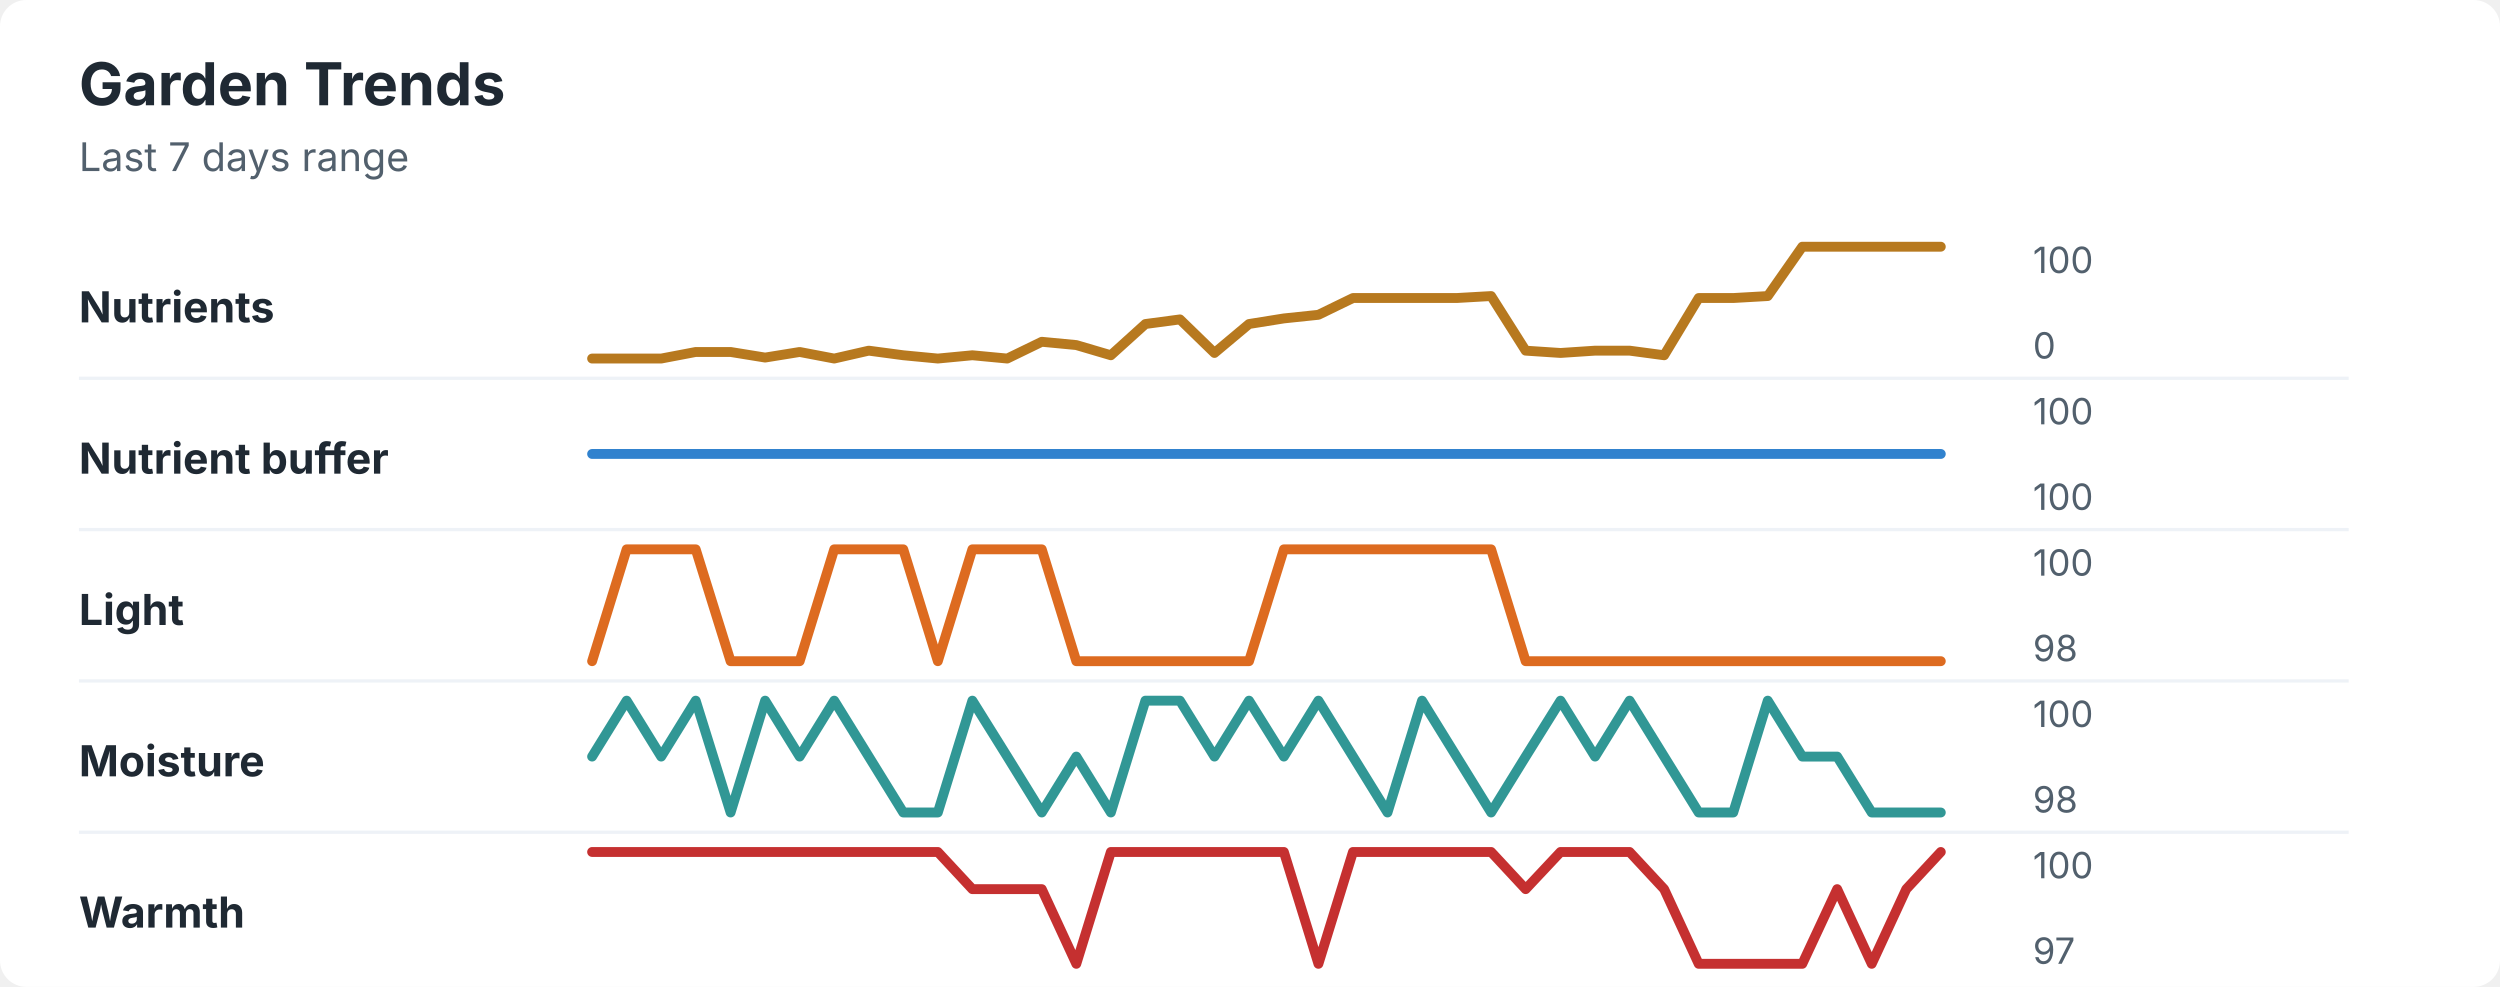
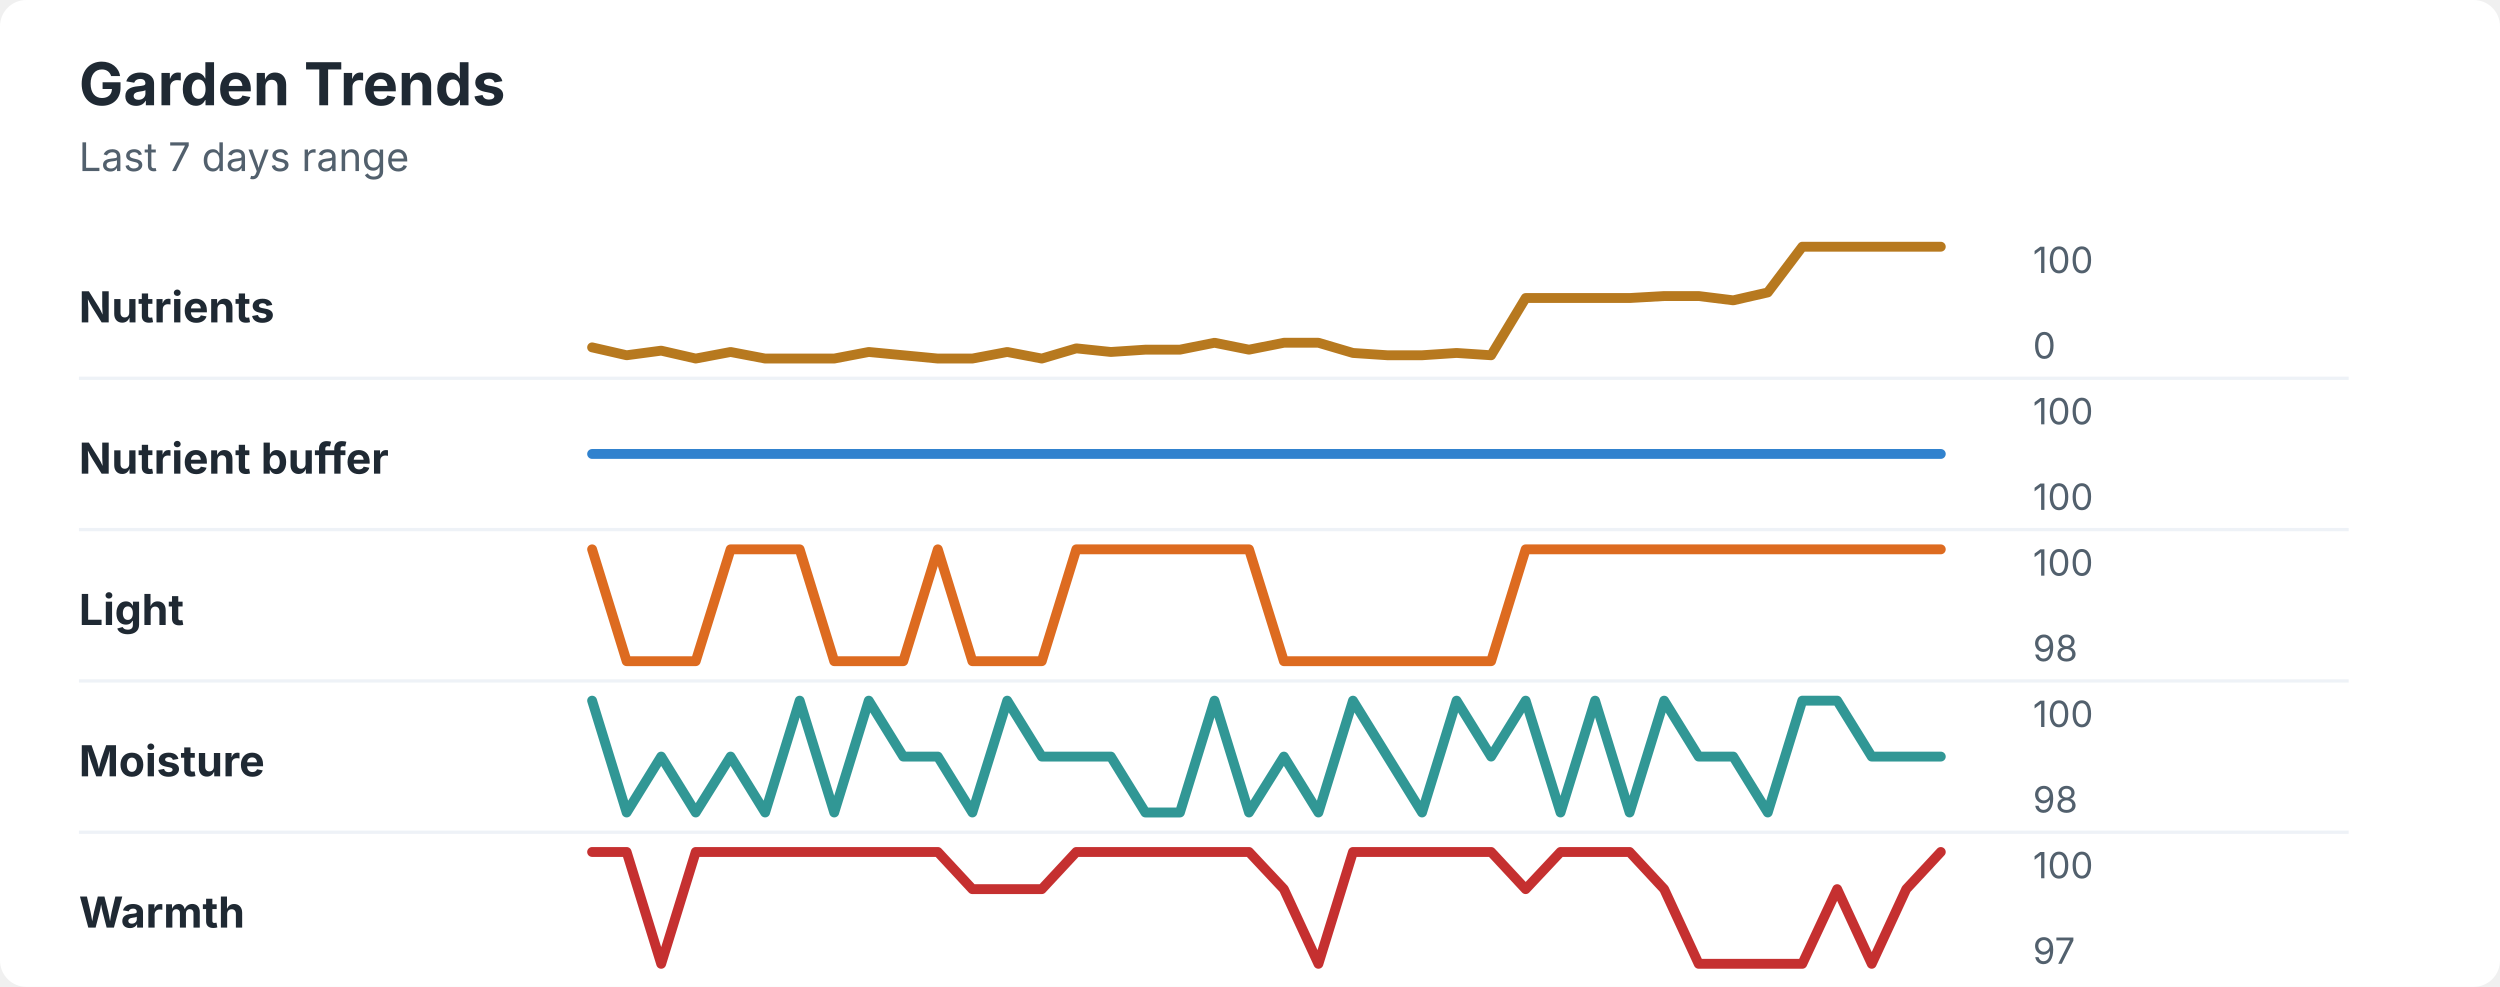
<svg xmlns="http://www.w3.org/2000/svg" width="760" height="300" viewBox="0 0 760 300" role="img" aria-labelledby="title desc">
  <rect width="760" height="300" rx="8" fill="#ffffff" />
  <style>
    text { font-family: -apple-system, BlinkMacSystemFont, "Segoe UI", sans-serif; }
    .title { font-size: 18px; font-weight: 700; fill: #1f2933; }
    .subtitle { font-size: 12px; fill: #52606d; }
    .label { font-size: 13px; font-weight: 650; fill: #1f2933; }
    .axis-value { font-size: 11px; fill: #52606d; }
    .separator { stroke: #eef2f7; stroke-width: 1; }
  </style>
  <text x="24" y="32" class="title">Garden Trends</text>
  <text x="24" y="52" class="subtitle">Last 7 days range</text>
  <text x="24" y="98" class="label">Nutrients</text>
-   <polyline points="180.0,109.0 190.5,109.0 201.0,109.0 211.5,107.0 222.1,107.0 232.6,108.7 243.1,107.0 253.6,109.0 264.1,106.6 274.6,108.0 285.1,109.0 295.6,108.0 306.2,109.0 316.7,103.9 327.2,104.9 337.7,108.0 348.2,98.5 358.7,97.1 369.2,107.3 379.7,98.5 390.3,96.8 400.8,95.7 411.3,90.6 421.8,90.6 432.3,90.6 442.8,90.6 453.3,90.0 463.8,106.6 474.4,107.3 484.9,106.6 495.4,106.6 505.9,108.0 516.4,90.6 526.9,90.6 537.4,90.0 547.9,75.0 558.5,75.0 569.0,75.0 579.5,75.0 590.0,75.0 " fill="none" stroke="#b7791f" stroke-width="3" stroke-linecap="round" stroke-linejoin="round" />
+   <polyline points="180.0,105.6 190.5,108.0 201.0,106.6 211.5,109.0 222.1,107.0 232.6,109.0 243.1,109.0 253.6,109.0 264.1,107.0 274.6,108.0 285.1,109.0 295.6,109.0 306.2,107.0 316.7,109.0 327.2,105.9 337.7,107.0 348.2,106.3 358.7,106.3 369.2,104.2 379.7,106.3 390.3,104.2 400.8,104.2 411.3,107.3 421.8,108.0 432.3,108.0 442.8,107.3 453.3,108.0 463.8,90.6 474.4,90.6 484.9,90.6 495.4,90.6 505.9,90.0 516.4,90.0 526.9,91.3 537.4,88.9 547.9,75.0 558.5,75.0 569.0,75.0 579.5,75.0 590.0,75.0 " fill="none" stroke="#b7791f" stroke-width="3" stroke-linecap="round" stroke-linejoin="round" />
  <text x="618" y="83" class="axis-value">100</text>
  <text x="618" y="109" class="axis-value">0</text>
  <line x1="24" y1="115.0" x2="714" y2="115.0" class="separator" />
  <text x="24" y="144" class="label">Nutrient buffer</text>
  <polyline points="180.0,138.0 190.5,138.0 201.0,138.0 211.5,138.0 222.1,138.0 232.6,138.0 243.1,138.0 253.6,138.0 264.1,138.0 274.6,138.0 285.1,138.0 295.6,138.0 306.2,138.0 316.7,138.0 327.2,138.0 337.7,138.0 348.2,138.0 358.7,138.0 369.2,138.0 379.7,138.0 390.3,138.0 400.8,138.0 411.3,138.0 421.8,138.0 432.3,138.0 442.8,138.0 453.3,138.0 463.8,138.0 474.4,138.0 484.9,138.0 495.4,138.0 505.9,138.0 516.4,138.0 526.9,138.0 537.4,138.0 547.9,138.0 558.5,138.0 569.0,138.0 579.5,138.0 590.0,138.0 " fill="none" stroke="#3182ce" stroke-width="3" stroke-linecap="round" stroke-linejoin="round" />
  <text x="618" y="129" class="axis-value">100</text>
  <text x="618" y="155" class="axis-value">100</text>
  <line x1="24" y1="161.0" x2="714" y2="161.0" class="separator" />
  <text x="24" y="190" class="label">Light</text>
-   <polyline points="180.0,201.0 190.5,167.0 201.0,167.0 211.5,167.0 222.1,201.0 232.6,201.0 243.1,201.0 253.6,167.0 264.1,167.0 274.6,167.0 285.1,201.0 295.6,167.0 306.2,167.0 316.7,167.0 327.2,201.0 337.7,201.0 348.2,201.0 358.7,201.0 369.2,201.0 379.7,201.0 390.3,167.0 400.8,167.0 411.3,167.0 421.8,167.0 432.3,167.0 442.8,167.0 453.3,167.0 463.8,201.0 474.4,201.0 484.9,201.0 495.4,201.0 505.9,201.0 516.4,201.0 526.9,201.0 537.4,201.0 547.9,201.0 558.5,201.0 569.0,201.0 579.5,201.0 590.0,201.0 " fill="none" stroke="#dd6b20" stroke-width="3" stroke-linecap="round" stroke-linejoin="round" />
+   <polyline points="180.0,167.0 190.5,201.0 201.0,201.0 211.5,201.0 222.1,167.0 232.6,167.0 243.1,167.0 253.6,201.0 264.1,201.0 274.6,201.0 285.1,167.0 295.6,201.0 306.2,201.0 316.7,201.0 327.2,167.0 337.7,167.0 348.2,167.0 358.7,167.0 369.2,167.0 379.7,167.0 390.3,201.0 400.8,201.0 411.3,201.0 421.8,201.0 432.3,201.0 442.8,201.0 453.3,201.0 463.8,167.0 474.4,167.0 484.9,167.0 495.4,167.0 505.9,167.0 516.4,167.0 526.9,167.0 537.4,167.0 547.9,167.0 558.5,167.0 569.0,167.0 579.5,167.0 590.0,167.0 " fill="none" stroke="#dd6b20" stroke-width="3" stroke-linecap="round" stroke-linejoin="round" />
  <text x="618" y="175" class="axis-value">100</text>
  <text x="618" y="201" class="axis-value">98</text>
  <line x1="24" y1="207.0" x2="714" y2="207.0" class="separator" />
  <text x="24" y="236" class="label">Moisture</text>
-   <polyline points="180.0,230.0 190.5,213.0 201.0,230.0 211.5,213.0 222.1,247.0 232.6,213.0 243.1,230.0 253.6,213.0 264.1,230.0 274.6,247.0 285.1,247.0 295.6,213.0 306.2,230.0 316.7,247.0 327.2,230.0 337.7,247.0 348.2,213.0 358.7,213.0 369.2,230.0 379.7,213.0 390.3,230.0 400.8,213.0 411.3,230.0 421.8,247.0 432.3,213.0 442.8,230.0 453.3,247.0 463.8,230.0 474.4,213.0 484.9,230.0 495.4,213.0 505.9,230.0 516.4,247.0 526.9,247.0 537.4,213.0 547.9,230.0 558.5,230.0 569.0,247.0 579.5,247.0 590.0,247.0 " fill="none" stroke="#319795" stroke-width="3" stroke-linecap="round" stroke-linejoin="round" />
+   <polyline points="180.0,213.0 190.5,247.0 201.0,230.0 211.5,247.0 222.1,230.0 232.6,247.0 243.1,213.0 253.6,247.0 264.1,213.0 274.6,230.0 285.1,230.0 295.6,247.0 306.2,213.0 316.7,230.0 327.2,230.0 337.7,230.0 348.2,247.0 358.7,247.0 369.2,213.0 379.7,247.0 390.3,230.0 400.8,247.0 411.3,213.0 421.8,230.0 432.3,247.0 442.8,213.0 453.3,230.0 463.8,213.0 474.4,247.0 484.9,213.0 495.4,247.0 505.9,213.0 516.4,230.0 526.9,230.0 537.4,247.0 547.9,213.0 558.5,213.0 569.0,230.0 579.5,230.0 590.0,230.0 " fill="none" stroke="#319795" stroke-width="3" stroke-linecap="round" stroke-linejoin="round" />
  <text x="618" y="221" class="axis-value">100</text>
  <text x="618" y="247" class="axis-value">98</text>
  <line x1="24" y1="253.0" x2="714" y2="253.0" class="separator" />
  <text x="24" y="282" class="label">Warmth</text>
-   <polyline points="180.0,259.0 190.5,259.0 201.0,259.0 211.5,259.0 222.1,259.0 232.6,259.0 243.1,259.0 253.6,259.0 264.1,259.0 274.6,259.0 285.1,259.0 295.6,270.3 306.2,270.3 316.7,270.3 327.2,293.0 337.7,259.0 348.2,259.0 358.7,259.0 369.2,259.0 379.7,259.0 390.3,259.0 400.8,293.0 411.3,259.0 421.8,259.0 432.3,259.0 442.8,259.0 453.3,259.0 463.8,270.3 474.4,259.0 484.9,259.0 495.4,259.0 505.9,270.3 516.4,293.0 526.9,293.0 537.4,293.0 547.9,293.0 558.5,270.3 569.0,293.0 579.5,270.3 590.0,259.0 " fill="none" stroke="#c53030" stroke-width="3" stroke-linecap="round" stroke-linejoin="round" />
+   <polyline points="180.0,259.0 190.5,259.0 201.0,293.0 211.5,259.0 222.1,259.0 232.6,259.0 243.1,259.0 253.6,259.0 264.1,259.0 274.6,259.0 285.1,259.0 295.6,270.3 306.2,270.3 316.7,270.3 327.2,259.0 337.7,259.0 348.2,259.0 358.7,259.0 369.2,259.0 379.7,259.0 390.3,270.3 400.8,293.0 411.3,259.0 421.8,259.0 432.3,259.0 442.8,259.0 453.3,259.0 463.8,270.3 474.4,259.0 484.9,259.0 495.4,259.0 505.9,270.3 516.4,293.0 526.9,293.0 537.4,293.0 547.9,293.0 558.5,270.3 569.0,293.0 579.5,270.3 590.0,259.0 " fill="none" stroke="#c53030" stroke-width="3" stroke-linecap="round" stroke-linejoin="round" />
  <text x="618" y="267" class="axis-value">100</text>
  <text x="618" y="293" class="axis-value">97</text>
</svg>
